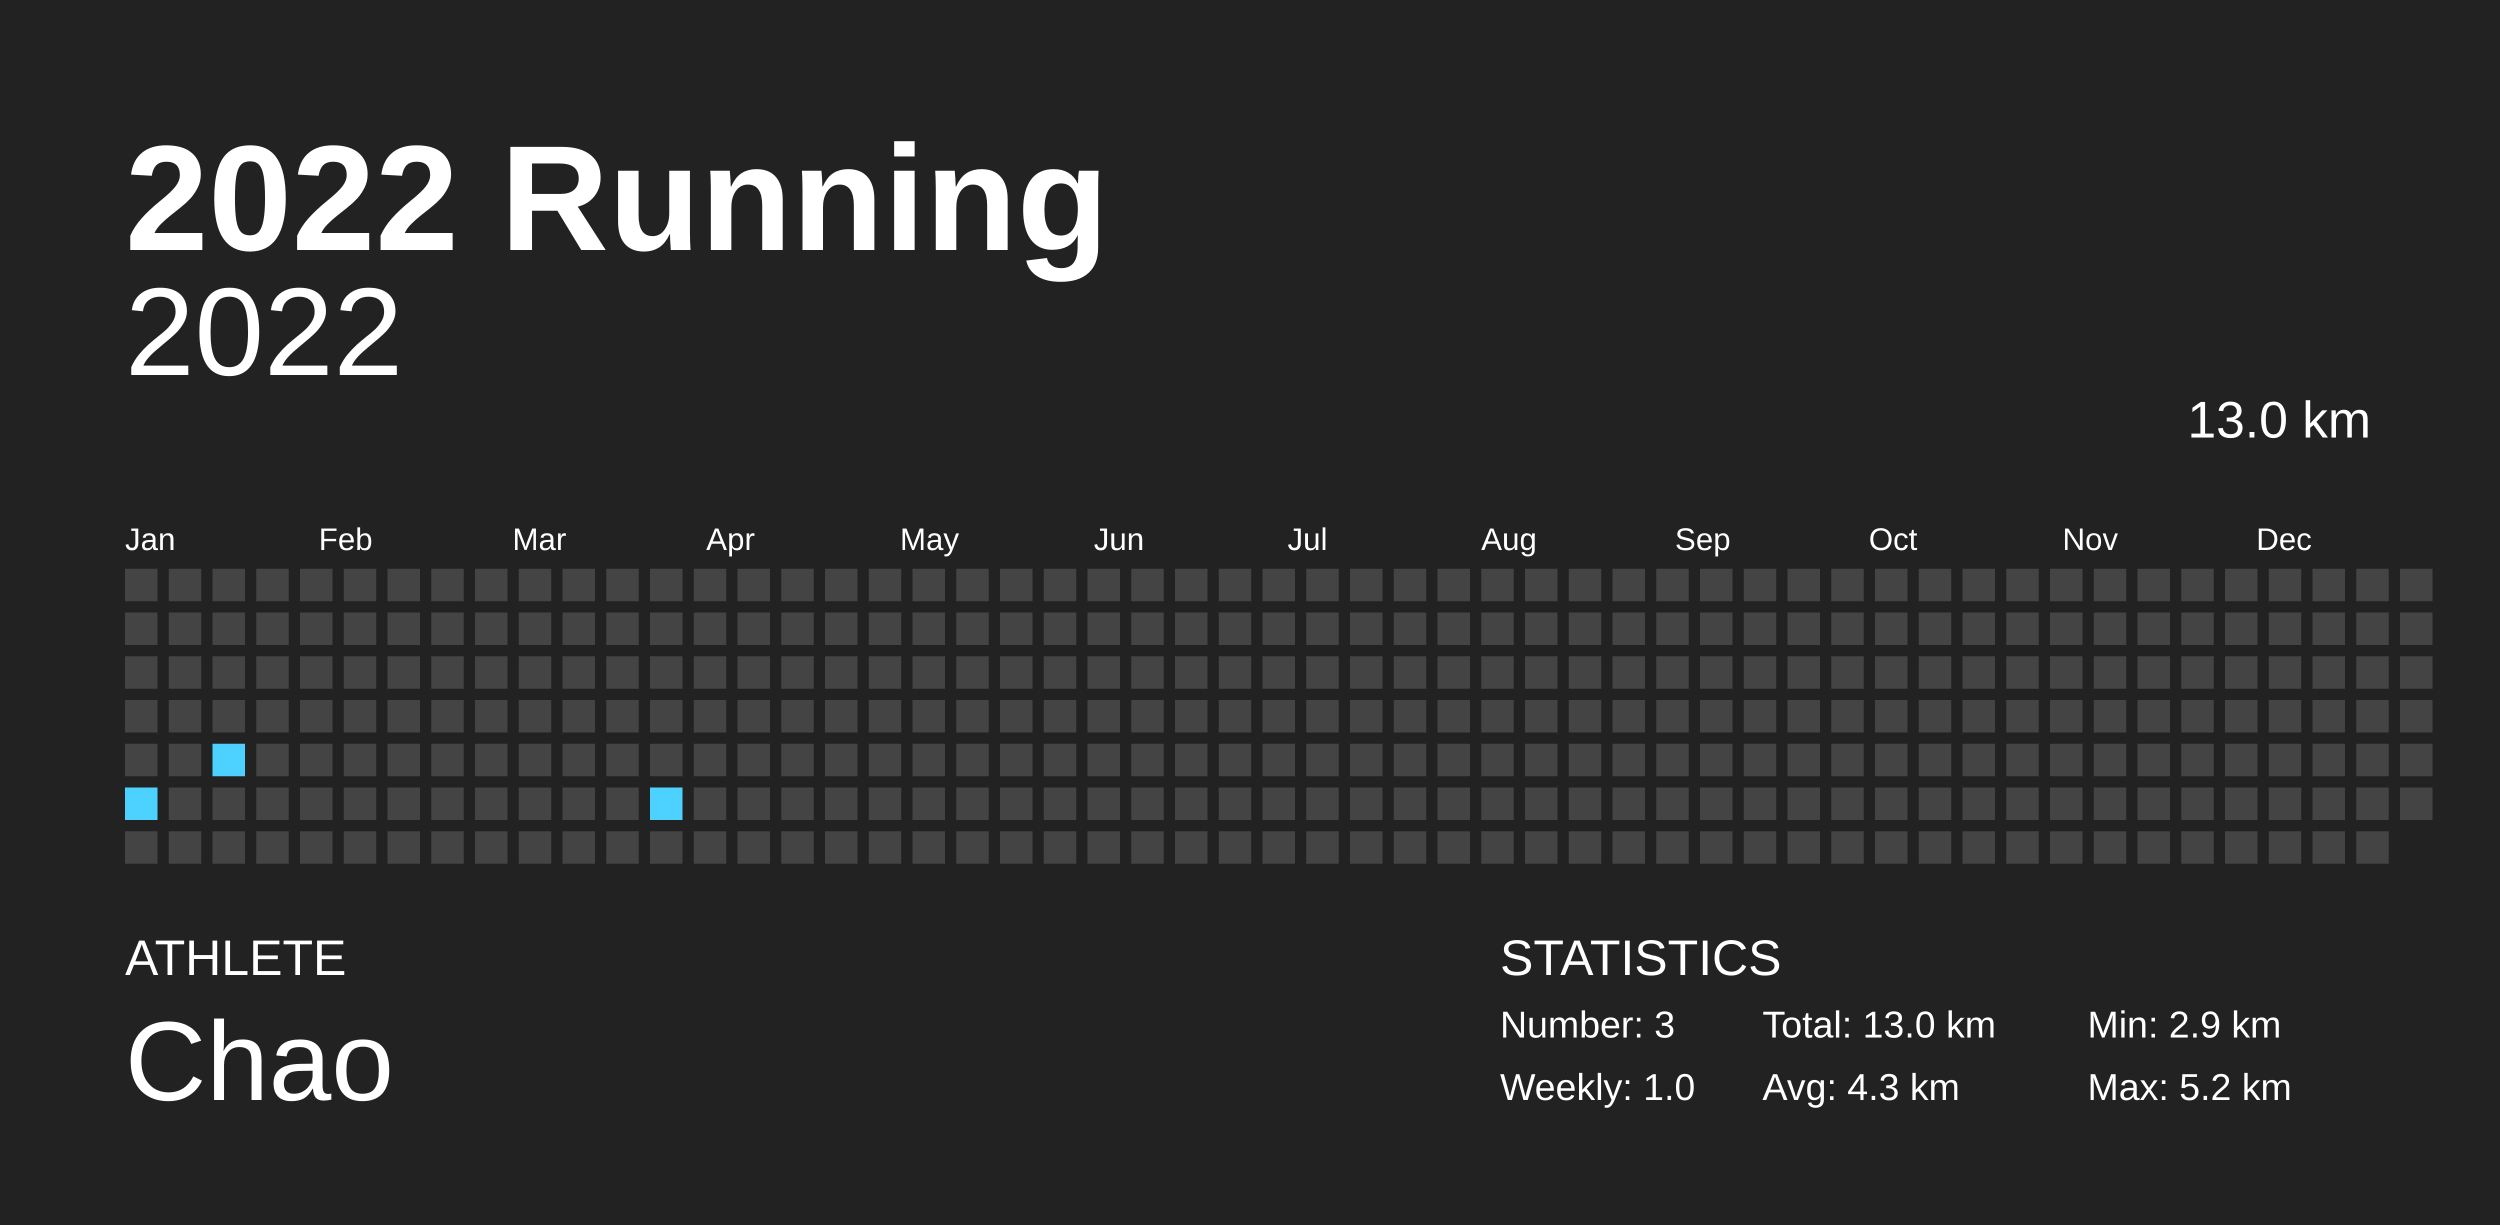
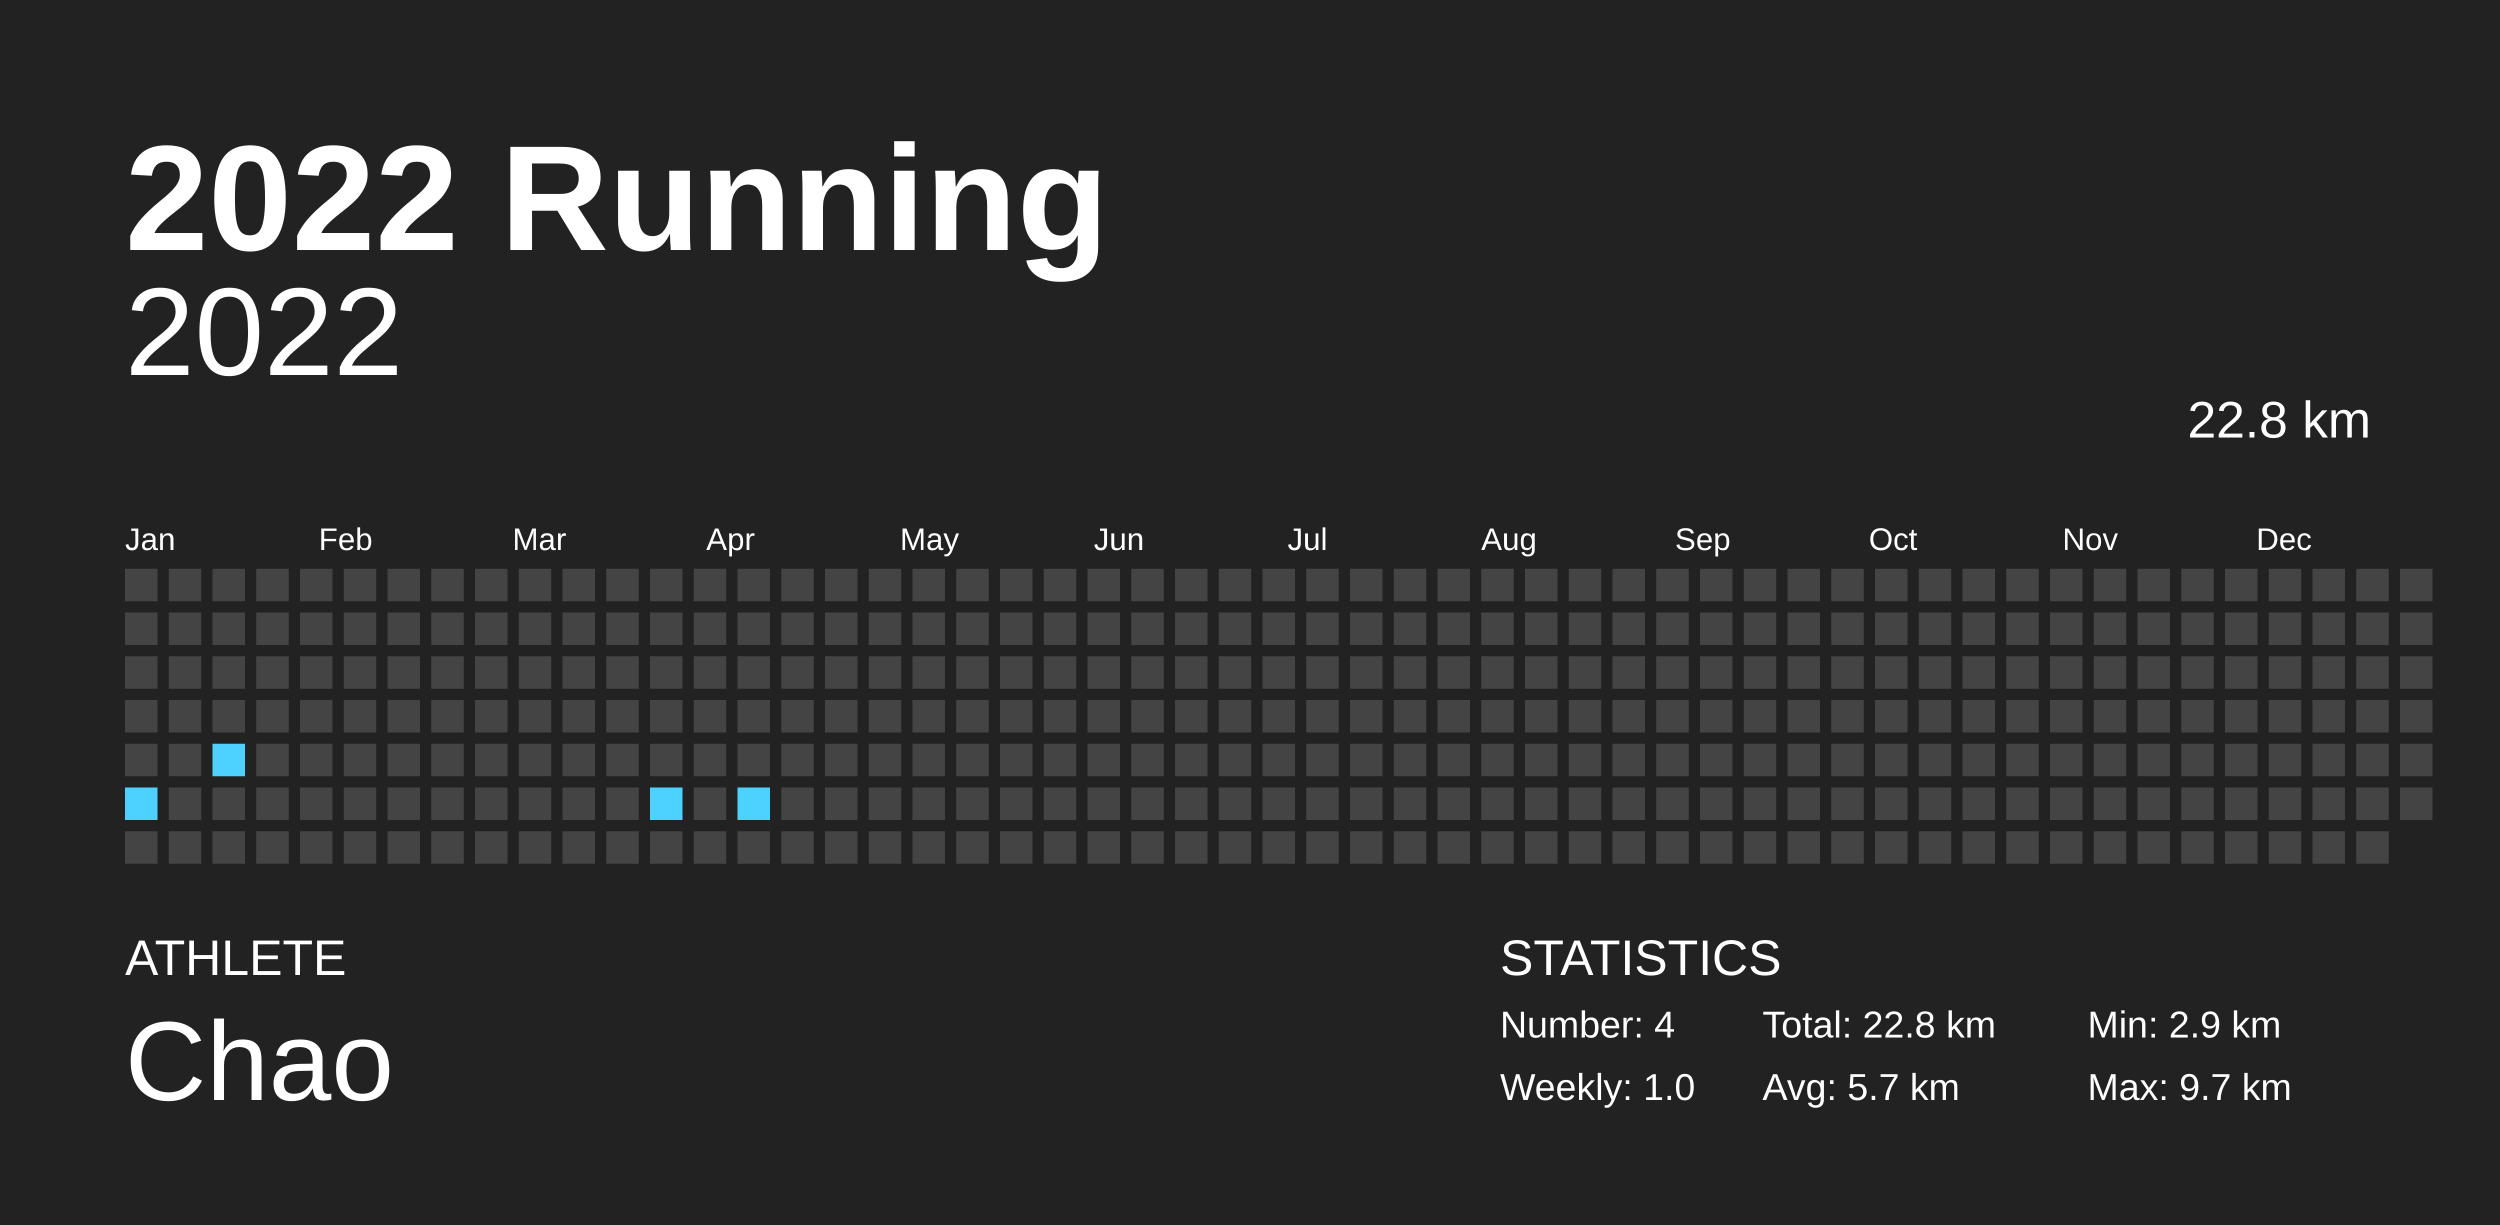
<svg xmlns="http://www.w3.org/2000/svg" baseProfile="full" height="98mm" version="1.1" viewBox="0,0,200,98" width="200mm">
  <defs />
  <rect fill="#222222" height="98" width="200" x="0" y="0" />
  <text fill="#FFFFFF" style="font-size:12px; font-family:Arial; font-weight:bold;" x="10" y="20">2022 Running</text>
  <text fill="#FFFFFF" style="font-size:4px; font-family:Arial" x="10" y="78">ATHLETE</text>
  <text fill="#FFFFFF" style="font-size:9px; font-family:Arial" x="10" y="88">Chao</text>
  <text fill="#FFFFFF" style="font-size:4px; font-family:Arial" x="120" y="78">STATISTICS</text>
-   <text fill="#FFFFFF" style="font-size:3px; font-family:Arial" x="120" y="83">Number: 3</text>
+   <text fill="#FFFFFF" style="font-size:3px; font-family:Arial" x="120" y="83">Number: 4</text>
  <text fill="#FFFFFF" style="font-size:3px; font-family:Arial" x="120" y="88">Weekly: 1.0</text>
-   <text fill="#FFFFFF" style="font-size:3px; font-family:Arial" x="141" y="83">Total: 13.0 km</text>
-   <text fill="#FFFFFF" style="font-size:3px; font-family:Arial" x="141" y="88">Avg: 4.3 km</text>
+   <text fill="#FFFFFF" style="font-size:3px; font-family:Arial" x="141" y="83">Total: 22.8 km</text>
+   <text fill="#FFFFFF" style="font-size:3px; font-family:Arial" x="141" y="88">Avg: 5.7 km</text>
  <text fill="#FFFFFF" style="font-size:3px; font-family:Arial" x="167" y="83">Min: 2.9 km</text>
-   <text fill="#FFFFFF" style="font-size:3px; font-family:Arial" x="167" y="88">Max: 5.2 km</text>
+   <text fill="#FFFFFF" style="font-size:3px; font-family:Arial" x="167" y="88">Max: 9.7 km</text>
  <text alignment-baseline="hanging" fill="#FFFFFF" style="font-size:10.0px; font-family:Arial;" x="10" y="30">2022</text>
-   <text alignment-baseline="hanging" fill="#FFFFFF" style="font-size:4.125px; font-family:Arial;" x="175" y="35">13.0 km</text>
+   <text alignment-baseline="hanging" fill="#FFFFFF" style="font-size:4.125px; font-family:Arial;" x="175" y="35">22.8 km</text>
  <text fill="#FFFFFF" style="font-size:2.5px; font-family:Arial" x="10.0" y="44">Jan</text>
  <text fill="#FFFFFF" style="font-size:2.5px; font-family:Arial" x="25.5" y="44">Feb</text>
  <text fill="#FFFFFF" style="font-size:2.5px; font-family:Arial" x="41.0" y="44">Mar</text>
  <text fill="#FFFFFF" style="font-size:2.5px; font-family:Arial" x="56.5" y="44">Apr</text>
  <text fill="#FFFFFF" style="font-size:2.5px; font-family:Arial" x="72.0" y="44">May</text>
  <text fill="#FFFFFF" style="font-size:2.5px; font-family:Arial" x="87.5" y="44">Jun</text>
  <text fill="#FFFFFF" style="font-size:2.5px; font-family:Arial" x="103.0" y="44">Jul</text>
  <text fill="#FFFFFF" style="font-size:2.5px; font-family:Arial" x="118.5" y="44">Aug</text>
  <text fill="#FFFFFF" style="font-size:2.5px; font-family:Arial" x="134.0" y="44">Sep</text>
  <text fill="#FFFFFF" style="font-size:2.5px; font-family:Arial" x="149.5" y="44">Oct</text>
  <text fill="#FFFFFF" style="font-size:2.5px; font-family:Arial" x="165.0" y="44">Nov</text>
  <text fill="#FFFFFF" style="font-size:2.5px; font-family:Arial" x="180.5" y="44">Dec</text>
  <rect fill="#444444" height="2.6" width="2.6" x="10.0" y="45.5" />
  <rect fill="#444444" height="2.6" width="2.6" x="10.0" y="49.0" />
  <rect fill="#444444" height="2.6" width="2.6" x="10.0" y="52.5" />
  <rect fill="#444444" height="2.6" width="2.6" x="10.0" y="56.0" />
  <rect fill="#444444" height="2.6" width="2.6" x="10.0" y="59.5" />
  <rect fill="#4dd2ff" height="2.6" width="2.6" x="10.0" y="63.0" />
  <rect fill="#444444" height="2.6" width="2.6" x="10.0" y="66.5" />
  <rect fill="#444444" height="2.6" width="2.6" x="13.5" y="45.5" />
  <rect fill="#444444" height="2.6" width="2.6" x="13.5" y="49.0" />
  <rect fill="#444444" height="2.6" width="2.6" x="13.5" y="52.5" />
  <rect fill="#444444" height="2.6" width="2.6" x="13.5" y="56.0" />
  <rect fill="#444444" height="2.6" width="2.6" x="13.5" y="59.5" />
  <rect fill="#444444" height="2.6" width="2.6" x="13.5" y="63.0" />
  <rect fill="#444444" height="2.6" width="2.6" x="13.5" y="66.5" />
  <rect fill="#444444" height="2.6" width="2.6" x="17.0" y="45.5" />
  <rect fill="#444444" height="2.6" width="2.6" x="17.0" y="49.0" />
  <rect fill="#444444" height="2.6" width="2.6" x="17.0" y="52.5" />
  <rect fill="#444444" height="2.6" width="2.6" x="17.0" y="56.0" />
  <rect fill="#4dd2ff" height="2.6" width="2.6" x="17.0" y="59.5" />
  <rect fill="#444444" height="2.6" width="2.6" x="17.0" y="63.0" />
  <rect fill="#444444" height="2.6" width="2.6" x="17.0" y="66.5" />
  <rect fill="#444444" height="2.6" width="2.6" x="20.5" y="45.5" />
  <rect fill="#444444" height="2.6" width="2.6" x="20.5" y="49.0" />
  <rect fill="#444444" height="2.6" width="2.6" x="20.5" y="52.5" />
  <rect fill="#444444" height="2.6" width="2.6" x="20.5" y="56.0" />
  <rect fill="#444444" height="2.6" width="2.6" x="20.5" y="59.5" />
  <rect fill="#444444" height="2.6" width="2.6" x="20.5" y="63.0" />
  <rect fill="#444444" height="2.6" width="2.6" x="20.5" y="66.5" />
  <rect fill="#444444" height="2.6" width="2.6" x="24.0" y="45.5" />
  <rect fill="#444444" height="2.6" width="2.6" x="24.0" y="49.0" />
  <rect fill="#444444" height="2.6" width="2.6" x="24.0" y="52.5" />
  <rect fill="#444444" height="2.6" width="2.6" x="24.0" y="56.0" />
  <rect fill="#444444" height="2.6" width="2.6" x="24.0" y="59.5" />
  <rect fill="#444444" height="2.6" width="2.6" x="24.0" y="63.0" />
  <rect fill="#444444" height="2.6" width="2.6" x="24.0" y="66.5" />
  <rect fill="#444444" height="2.6" width="2.6" x="27.5" y="45.5" />
  <rect fill="#444444" height="2.6" width="2.6" x="27.5" y="49.0" />
  <rect fill="#444444" height="2.6" width="2.6" x="27.5" y="52.5" />
  <rect fill="#444444" height="2.6" width="2.6" x="27.5" y="56.0" />
  <rect fill="#444444" height="2.6" width="2.6" x="27.5" y="59.5" />
  <rect fill="#444444" height="2.6" width="2.6" x="27.5" y="63.0" />
  <rect fill="#444444" height="2.6" width="2.6" x="27.5" y="66.5" />
  <rect fill="#444444" height="2.6" width="2.6" x="31.0" y="45.5" />
  <rect fill="#444444" height="2.6" width="2.6" x="31.0" y="49.0" />
  <rect fill="#444444" height="2.6" width="2.6" x="31.0" y="52.5" />
  <rect fill="#444444" height="2.6" width="2.6" x="31.0" y="56.0" />
  <rect fill="#444444" height="2.6" width="2.6" x="31.0" y="59.5" />
  <rect fill="#444444" height="2.6" width="2.6" x="31.0" y="63.0" />
  <rect fill="#444444" height="2.6" width="2.6" x="31.0" y="66.5" />
  <rect fill="#444444" height="2.6" width="2.6" x="34.5" y="45.5" />
  <rect fill="#444444" height="2.6" width="2.6" x="34.5" y="49.0" />
  <rect fill="#444444" height="2.6" width="2.6" x="34.5" y="52.5" />
  <rect fill="#444444" height="2.6" width="2.6" x="34.5" y="56.0" />
  <rect fill="#444444" height="2.6" width="2.6" x="34.5" y="59.5" />
  <rect fill="#444444" height="2.6" width="2.6" x="34.5" y="63.0" />
  <rect fill="#444444" height="2.6" width="2.6" x="34.5" y="66.5" />
  <rect fill="#444444" height="2.6" width="2.6" x="38.0" y="45.5" />
  <rect fill="#444444" height="2.6" width="2.6" x="38.0" y="49.0" />
  <rect fill="#444444" height="2.6" width="2.6" x="38.0" y="52.5" />
  <rect fill="#444444" height="2.6" width="2.6" x="38.0" y="56.0" />
  <rect fill="#444444" height="2.6" width="2.6" x="38.0" y="59.5" />
  <rect fill="#444444" height="2.6" width="2.6" x="38.0" y="63.0" />
  <rect fill="#444444" height="2.6" width="2.6" x="38.0" y="66.5" />
  <rect fill="#444444" height="2.6" width="2.6" x="41.5" y="45.5" />
  <rect fill="#444444" height="2.6" width="2.6" x="41.5" y="49.0" />
  <rect fill="#444444" height="2.6" width="2.6" x="41.5" y="52.5" />
  <rect fill="#444444" height="2.6" width="2.6" x="41.5" y="56.0" />
  <rect fill="#444444" height="2.6" width="2.6" x="41.5" y="59.5" />
  <rect fill="#444444" height="2.6" width="2.6" x="41.5" y="63.0" />
  <rect fill="#444444" height="2.6" width="2.6" x="41.5" y="66.5" />
  <rect fill="#444444" height="2.6" width="2.6" x="45.0" y="45.5" />
  <rect fill="#444444" height="2.6" width="2.6" x="45.0" y="49.0" />
  <rect fill="#444444" height="2.6" width="2.6" x="45.0" y="52.5" />
  <rect fill="#444444" height="2.6" width="2.6" x="45.0" y="56.0" />
  <rect fill="#444444" height="2.6" width="2.6" x="45.0" y="59.5" />
  <rect fill="#444444" height="2.6" width="2.6" x="45.0" y="63.0" />
  <rect fill="#444444" height="2.6" width="2.6" x="45.0" y="66.5" />
  <rect fill="#444444" height="2.6" width="2.6" x="48.5" y="45.5" />
  <rect fill="#444444" height="2.6" width="2.6" x="48.5" y="49.0" />
  <rect fill="#444444" height="2.6" width="2.6" x="48.5" y="52.5" />
  <rect fill="#444444" height="2.6" width="2.6" x="48.5" y="56.0" />
  <rect fill="#444444" height="2.6" width="2.6" x="48.5" y="59.5" />
  <rect fill="#444444" height="2.6" width="2.6" x="48.5" y="63.0" />
  <rect fill="#444444" height="2.6" width="2.6" x="48.5" y="66.5" />
  <rect fill="#444444" height="2.6" width="2.6" x="52.0" y="45.5" />
  <rect fill="#444444" height="2.6" width="2.6" x="52.0" y="49.0" />
  <rect fill="#444444" height="2.6" width="2.6" x="52.0" y="52.5" />
  <rect fill="#444444" height="2.6" width="2.6" x="52.0" y="56.0" />
  <rect fill="#444444" height="2.6" width="2.6" x="52.0" y="59.5" />
  <rect fill="#4dd2ff" height="2.6" width="2.6" x="52.0" y="63.0" />
  <rect fill="#444444" height="2.6" width="2.6" x="52.0" y="66.5" />
  <rect fill="#444444" height="2.6" width="2.6" x="55.5" y="45.5" />
  <rect fill="#444444" height="2.6" width="2.6" x="55.5" y="49.0" />
  <rect fill="#444444" height="2.6" width="2.6" x="55.5" y="52.5" />
  <rect fill="#444444" height="2.6" width="2.6" x="55.5" y="56.0" />
  <rect fill="#444444" height="2.6" width="2.6" x="55.5" y="59.5" />
  <rect fill="#444444" height="2.6" width="2.6" x="55.5" y="63.0" />
  <rect fill="#444444" height="2.6" width="2.6" x="55.5" y="66.5" />
  <rect fill="#444444" height="2.6" width="2.6" x="59.0" y="45.5" />
  <rect fill="#444444" height="2.6" width="2.6" x="59.0" y="49.0" />
  <rect fill="#444444" height="2.6" width="2.6" x="59.0" y="52.5" />
  <rect fill="#444444" height="2.6" width="2.6" x="59.0" y="56.0" />
  <rect fill="#444444" height="2.6" width="2.6" x="59.0" y="59.5" />
-   <rect fill="#444444" height="2.6" width="2.6" x="59.0" y="63.0" />
+   <rect fill="#4dd2ff" height="2.6" width="2.6" x="59.0" y="63.0" />
  <rect fill="#444444" height="2.6" width="2.6" x="59.0" y="66.5" />
  <rect fill="#444444" height="2.6" width="2.6" x="62.5" y="45.5" />
  <rect fill="#444444" height="2.6" width="2.6" x="62.5" y="49.0" />
  <rect fill="#444444" height="2.6" width="2.6" x="62.5" y="52.5" />
  <rect fill="#444444" height="2.6" width="2.6" x="62.5" y="56.0" />
  <rect fill="#444444" height="2.6" width="2.6" x="62.5" y="59.5" />
  <rect fill="#444444" height="2.6" width="2.6" x="62.5" y="63.0" />
  <rect fill="#444444" height="2.6" width="2.6" x="62.5" y="66.5" />
  <rect fill="#444444" height="2.6" width="2.6" x="66.0" y="45.5" />
  <rect fill="#444444" height="2.6" width="2.6" x="66.0" y="49.0" />
  <rect fill="#444444" height="2.6" width="2.6" x="66.0" y="52.5" />
  <rect fill="#444444" height="2.6" width="2.6" x="66.0" y="56.0" />
  <rect fill="#444444" height="2.6" width="2.6" x="66.0" y="59.5" />
  <rect fill="#444444" height="2.6" width="2.6" x="66.0" y="63.0" />
  <rect fill="#444444" height="2.6" width="2.6" x="66.0" y="66.5" />
  <rect fill="#444444" height="2.6" width="2.6" x="69.5" y="45.5" />
  <rect fill="#444444" height="2.6" width="2.6" x="69.5" y="49.0" />
  <rect fill="#444444" height="2.6" width="2.6" x="69.5" y="52.5" />
  <rect fill="#444444" height="2.6" width="2.6" x="69.5" y="56.0" />
  <rect fill="#444444" height="2.6" width="2.6" x="69.5" y="59.5" />
  <rect fill="#444444" height="2.6" width="2.6" x="69.5" y="63.0" />
  <rect fill="#444444" height="2.6" width="2.6" x="69.5" y="66.5" />
  <rect fill="#444444" height="2.6" width="2.6" x="73.0" y="45.5" />
  <rect fill="#444444" height="2.6" width="2.6" x="73.0" y="49.0" />
  <rect fill="#444444" height="2.6" width="2.6" x="73.0" y="52.5" />
  <rect fill="#444444" height="2.6" width="2.6" x="73.0" y="56.0" />
  <rect fill="#444444" height="2.6" width="2.6" x="73.0" y="59.5" />
  <rect fill="#444444" height="2.6" width="2.6" x="73.0" y="63.0" />
  <rect fill="#444444" height="2.6" width="2.6" x="73.0" y="66.5" />
  <rect fill="#444444" height="2.6" width="2.6" x="76.5" y="45.5" />
  <rect fill="#444444" height="2.6" width="2.6" x="76.5" y="49.0" />
  <rect fill="#444444" height="2.6" width="2.6" x="76.5" y="52.5" />
  <rect fill="#444444" height="2.6" width="2.6" x="76.5" y="56.0" />
  <rect fill="#444444" height="2.6" width="2.6" x="76.5" y="59.5" />
  <rect fill="#444444" height="2.6" width="2.6" x="76.5" y="63.0" />
  <rect fill="#444444" height="2.6" width="2.6" x="76.5" y="66.5" />
  <rect fill="#444444" height="2.6" width="2.6" x="80.0" y="45.5" />
  <rect fill="#444444" height="2.6" width="2.6" x="80.0" y="49.0" />
  <rect fill="#444444" height="2.6" width="2.6" x="80.0" y="52.5" />
  <rect fill="#444444" height="2.6" width="2.6" x="80.0" y="56.0" />
  <rect fill="#444444" height="2.6" width="2.6" x="80.0" y="59.5" />
  <rect fill="#444444" height="2.6" width="2.6" x="80.0" y="63.0" />
  <rect fill="#444444" height="2.6" width="2.6" x="80.0" y="66.5" />
  <rect fill="#444444" height="2.6" width="2.6" x="83.5" y="45.5" />
  <rect fill="#444444" height="2.6" width="2.6" x="83.5" y="49.0" />
  <rect fill="#444444" height="2.6" width="2.6" x="83.5" y="52.5" />
  <rect fill="#444444" height="2.6" width="2.6" x="83.5" y="56.0" />
  <rect fill="#444444" height="2.6" width="2.6" x="83.5" y="59.5" />
  <rect fill="#444444" height="2.6" width="2.6" x="83.5" y="63.0" />
  <rect fill="#444444" height="2.6" width="2.6" x="83.5" y="66.5" />
  <rect fill="#444444" height="2.6" width="2.6" x="87.0" y="45.5" />
  <rect fill="#444444" height="2.6" width="2.6" x="87.0" y="49.0" />
  <rect fill="#444444" height="2.6" width="2.6" x="87.0" y="52.5" />
  <rect fill="#444444" height="2.6" width="2.6" x="87.0" y="56.0" />
  <rect fill="#444444" height="2.6" width="2.6" x="87.0" y="59.5" />
  <rect fill="#444444" height="2.6" width="2.6" x="87.0" y="63.0" />
  <rect fill="#444444" height="2.6" width="2.6" x="87.0" y="66.5" />
  <rect fill="#444444" height="2.6" width="2.6" x="90.5" y="45.5" />
  <rect fill="#444444" height="2.6" width="2.6" x="90.5" y="49.0" />
  <rect fill="#444444" height="2.6" width="2.6" x="90.5" y="52.5" />
  <rect fill="#444444" height="2.6" width="2.6" x="90.5" y="56.0" />
  <rect fill="#444444" height="2.6" width="2.6" x="90.5" y="59.5" />
  <rect fill="#444444" height="2.6" width="2.6" x="90.5" y="63.0" />
  <rect fill="#444444" height="2.6" width="2.6" x="90.5" y="66.5" />
  <rect fill="#444444" height="2.6" width="2.6" x="94.0" y="45.5" />
  <rect fill="#444444" height="2.6" width="2.6" x="94.0" y="49.0" />
  <rect fill="#444444" height="2.6" width="2.6" x="94.0" y="52.5" />
  <rect fill="#444444" height="2.6" width="2.6" x="94.0" y="56.0" />
  <rect fill="#444444" height="2.6" width="2.6" x="94.0" y="59.5" />
  <rect fill="#444444" height="2.6" width="2.6" x="94.0" y="63.0" />
  <rect fill="#444444" height="2.6" width="2.6" x="94.0" y="66.5" />
  <rect fill="#444444" height="2.6" width="2.6" x="97.5" y="45.5" />
  <rect fill="#444444" height="2.6" width="2.6" x="97.5" y="49.0" />
  <rect fill="#444444" height="2.6" width="2.6" x="97.5" y="52.5" />
  <rect fill="#444444" height="2.6" width="2.6" x="97.5" y="56.0" />
  <rect fill="#444444" height="2.6" width="2.6" x="97.5" y="59.5" />
  <rect fill="#444444" height="2.6" width="2.6" x="97.5" y="63.0" />
  <rect fill="#444444" height="2.6" width="2.6" x="97.5" y="66.5" />
  <rect fill="#444444" height="2.6" width="2.6" x="101.0" y="45.5" />
  <rect fill="#444444" height="2.6" width="2.6" x="101.0" y="49.0" />
  <rect fill="#444444" height="2.6" width="2.6" x="101.0" y="52.5" />
  <rect fill="#444444" height="2.6" width="2.6" x="101.0" y="56.0" />
  <rect fill="#444444" height="2.6" width="2.6" x="101.0" y="59.5" />
  <rect fill="#444444" height="2.6" width="2.6" x="101.0" y="63.0" />
  <rect fill="#444444" height="2.6" width="2.6" x="101.0" y="66.5" />
  <rect fill="#444444" height="2.6" width="2.6" x="104.5" y="45.5" />
  <rect fill="#444444" height="2.6" width="2.6" x="104.5" y="49.0" />
  <rect fill="#444444" height="2.6" width="2.6" x="104.5" y="52.5" />
  <rect fill="#444444" height="2.6" width="2.6" x="104.5" y="56.0" />
  <rect fill="#444444" height="2.6" width="2.6" x="104.5" y="59.5" />
  <rect fill="#444444" height="2.6" width="2.6" x="104.5" y="63.0" />
  <rect fill="#444444" height="2.6" width="2.6" x="104.5" y="66.5" />
  <rect fill="#444444" height="2.6" width="2.6" x="108.0" y="45.5" />
  <rect fill="#444444" height="2.6" width="2.6" x="108.0" y="49.0" />
  <rect fill="#444444" height="2.6" width="2.6" x="108.0" y="52.5" />
  <rect fill="#444444" height="2.6" width="2.6" x="108.0" y="56.0" />
  <rect fill="#444444" height="2.6" width="2.6" x="108.0" y="59.5" />
  <rect fill="#444444" height="2.6" width="2.6" x="108.0" y="63.0" />
  <rect fill="#444444" height="2.6" width="2.6" x="108.0" y="66.5" />
  <rect fill="#444444" height="2.6" width="2.6" x="111.5" y="45.5" />
  <rect fill="#444444" height="2.6" width="2.6" x="111.5" y="49.0" />
  <rect fill="#444444" height="2.6" width="2.6" x="111.5" y="52.5" />
  <rect fill="#444444" height="2.6" width="2.6" x="111.5" y="56.0" />
  <rect fill="#444444" height="2.6" width="2.6" x="111.5" y="59.5" />
  <rect fill="#444444" height="2.6" width="2.6" x="111.5" y="63.0" />
  <rect fill="#444444" height="2.6" width="2.6" x="111.5" y="66.5" />
  <rect fill="#444444" height="2.6" width="2.6" x="115.0" y="45.5" />
  <rect fill="#444444" height="2.6" width="2.6" x="115.0" y="49.0" />
  <rect fill="#444444" height="2.6" width="2.6" x="115.0" y="52.5" />
  <rect fill="#444444" height="2.6" width="2.6" x="115.0" y="56.0" />
  <rect fill="#444444" height="2.6" width="2.6" x="115.0" y="59.5" />
  <rect fill="#444444" height="2.6" width="2.6" x="115.0" y="63.0" />
  <rect fill="#444444" height="2.6" width="2.6" x="115.0" y="66.5" />
  <rect fill="#444444" height="2.6" width="2.6" x="118.5" y="45.5" />
  <rect fill="#444444" height="2.6" width="2.6" x="118.5" y="49.0" />
  <rect fill="#444444" height="2.6" width="2.6" x="118.5" y="52.5" />
  <rect fill="#444444" height="2.6" width="2.6" x="118.5" y="56.0" />
  <rect fill="#444444" height="2.6" width="2.6" x="118.5" y="59.5" />
  <rect fill="#444444" height="2.6" width="2.6" x="118.5" y="63.0" />
  <rect fill="#444444" height="2.6" width="2.6" x="118.5" y="66.5" />
  <rect fill="#444444" height="2.6" width="2.6" x="122.0" y="45.5" />
  <rect fill="#444444" height="2.6" width="2.6" x="122.0" y="49.0" />
  <rect fill="#444444" height="2.6" width="2.6" x="122.0" y="52.5" />
  <rect fill="#444444" height="2.6" width="2.6" x="122.0" y="56.0" />
  <rect fill="#444444" height="2.6" width="2.6" x="122.0" y="59.5" />
  <rect fill="#444444" height="2.6" width="2.6" x="122.0" y="63.0" />
  <rect fill="#444444" height="2.6" width="2.6" x="122.0" y="66.5" />
  <rect fill="#444444" height="2.6" width="2.6" x="125.5" y="45.5" />
  <rect fill="#444444" height="2.6" width="2.6" x="125.5" y="49.0" />
  <rect fill="#444444" height="2.6" width="2.6" x="125.5" y="52.5" />
  <rect fill="#444444" height="2.6" width="2.6" x="125.5" y="56.0" />
  <rect fill="#444444" height="2.6" width="2.6" x="125.5" y="59.5" />
  <rect fill="#444444" height="2.6" width="2.6" x="125.5" y="63.0" />
  <rect fill="#444444" height="2.6" width="2.6" x="125.5" y="66.5" />
  <rect fill="#444444" height="2.6" width="2.6" x="129.0" y="45.5" />
  <rect fill="#444444" height="2.6" width="2.6" x="129.0" y="49.0" />
  <rect fill="#444444" height="2.6" width="2.6" x="129.0" y="52.5" />
  <rect fill="#444444" height="2.6" width="2.6" x="129.0" y="56.0" />
  <rect fill="#444444" height="2.6" width="2.6" x="129.0" y="59.5" />
  <rect fill="#444444" height="2.6" width="2.6" x="129.0" y="63.0" />
  <rect fill="#444444" height="2.6" width="2.6" x="129.0" y="66.5" />
  <rect fill="#444444" height="2.6" width="2.6" x="132.5" y="45.5" />
  <rect fill="#444444" height="2.6" width="2.6" x="132.5" y="49.0" />
  <rect fill="#444444" height="2.6" width="2.6" x="132.5" y="52.5" />
  <rect fill="#444444" height="2.6" width="2.6" x="132.5" y="56.0" />
  <rect fill="#444444" height="2.6" width="2.6" x="132.5" y="59.5" />
  <rect fill="#444444" height="2.6" width="2.6" x="132.5" y="63.0" />
  <rect fill="#444444" height="2.6" width="2.6" x="132.5" y="66.5" />
  <rect fill="#444444" height="2.6" width="2.6" x="136.0" y="45.5" />
  <rect fill="#444444" height="2.6" width="2.6" x="136.0" y="49.0" />
  <rect fill="#444444" height="2.6" width="2.6" x="136.0" y="52.5" />
  <rect fill="#444444" height="2.6" width="2.6" x="136.0" y="56.0" />
  <rect fill="#444444" height="2.6" width="2.6" x="136.0" y="59.5" />
  <rect fill="#444444" height="2.6" width="2.6" x="136.0" y="63.0" />
  <rect fill="#444444" height="2.6" width="2.6" x="136.0" y="66.5" />
  <rect fill="#444444" height="2.6" width="2.6" x="139.5" y="45.5" />
  <rect fill="#444444" height="2.6" width="2.6" x="139.5" y="49.0" />
  <rect fill="#444444" height="2.6" width="2.6" x="139.5" y="52.5" />
  <rect fill="#444444" height="2.6" width="2.6" x="139.5" y="56.0" />
  <rect fill="#444444" height="2.6" width="2.6" x="139.5" y="59.5" />
  <rect fill="#444444" height="2.6" width="2.6" x="139.5" y="63.0" />
  <rect fill="#444444" height="2.6" width="2.6" x="139.5" y="66.5" />
  <rect fill="#444444" height="2.6" width="2.6" x="143.0" y="45.5" />
  <rect fill="#444444" height="2.6" width="2.6" x="143.0" y="49.0" />
  <rect fill="#444444" height="2.6" width="2.6" x="143.0" y="52.5" />
  <rect fill="#444444" height="2.6" width="2.6" x="143.0" y="56.0" />
  <rect fill="#444444" height="2.6" width="2.6" x="143.0" y="59.5" />
  <rect fill="#444444" height="2.6" width="2.6" x="143.0" y="63.0" />
  <rect fill="#444444" height="2.6" width="2.6" x="143.0" y="66.5" />
  <rect fill="#444444" height="2.6" width="2.6" x="146.5" y="45.5" />
  <rect fill="#444444" height="2.6" width="2.6" x="146.5" y="49.0" />
  <rect fill="#444444" height="2.6" width="2.6" x="146.5" y="52.5" />
  <rect fill="#444444" height="2.6" width="2.6" x="146.5" y="56.0" />
  <rect fill="#444444" height="2.6" width="2.6" x="146.5" y="59.5" />
  <rect fill="#444444" height="2.6" width="2.6" x="146.5" y="63.0" />
  <rect fill="#444444" height="2.6" width="2.6" x="146.5" y="66.5" />
  <rect fill="#444444" height="2.6" width="2.6" x="150.0" y="45.5" />
  <rect fill="#444444" height="2.6" width="2.6" x="150.0" y="49.0" />
  <rect fill="#444444" height="2.6" width="2.6" x="150.0" y="52.5" />
  <rect fill="#444444" height="2.6" width="2.6" x="150.0" y="56.0" />
  <rect fill="#444444" height="2.6" width="2.6" x="150.0" y="59.5" />
  <rect fill="#444444" height="2.6" width="2.6" x="150.0" y="63.0" />
  <rect fill="#444444" height="2.6" width="2.6" x="150.0" y="66.5" />
  <rect fill="#444444" height="2.6" width="2.6" x="153.5" y="45.5" />
  <rect fill="#444444" height="2.6" width="2.6" x="153.5" y="49.0" />
  <rect fill="#444444" height="2.6" width="2.6" x="153.5" y="52.5" />
  <rect fill="#444444" height="2.6" width="2.6" x="153.5" y="56.0" />
  <rect fill="#444444" height="2.6" width="2.6" x="153.5" y="59.5" />
  <rect fill="#444444" height="2.6" width="2.6" x="153.5" y="63.0" />
  <rect fill="#444444" height="2.6" width="2.6" x="153.5" y="66.5" />
  <rect fill="#444444" height="2.6" width="2.6" x="157.0" y="45.5" />
  <rect fill="#444444" height="2.6" width="2.6" x="157.0" y="49.0" />
  <rect fill="#444444" height="2.6" width="2.6" x="157.0" y="52.5" />
  <rect fill="#444444" height="2.6" width="2.6" x="157.0" y="56.0" />
  <rect fill="#444444" height="2.6" width="2.6" x="157.0" y="59.5" />
  <rect fill="#444444" height="2.6" width="2.6" x="157.0" y="63.0" />
  <rect fill="#444444" height="2.6" width="2.6" x="157.0" y="66.5" />
  <rect fill="#444444" height="2.6" width="2.6" x="160.5" y="45.5" />
  <rect fill="#444444" height="2.6" width="2.6" x="160.5" y="49.0" />
  <rect fill="#444444" height="2.6" width="2.6" x="160.5" y="52.5" />
  <rect fill="#444444" height="2.6" width="2.6" x="160.5" y="56.0" />
  <rect fill="#444444" height="2.6" width="2.6" x="160.5" y="59.5" />
  <rect fill="#444444" height="2.6" width="2.6" x="160.5" y="63.0" />
  <rect fill="#444444" height="2.6" width="2.6" x="160.5" y="66.5" />
  <rect fill="#444444" height="2.6" width="2.6" x="164.0" y="45.5" />
  <rect fill="#444444" height="2.6" width="2.6" x="164.0" y="49.0" />
  <rect fill="#444444" height="2.6" width="2.6" x="164.0" y="52.5" />
  <rect fill="#444444" height="2.6" width="2.6" x="164.0" y="56.0" />
  <rect fill="#444444" height="2.6" width="2.6" x="164.0" y="59.5" />
  <rect fill="#444444" height="2.6" width="2.6" x="164.0" y="63.0" />
  <rect fill="#444444" height="2.6" width="2.6" x="164.0" y="66.5" />
  <rect fill="#444444" height="2.6" width="2.6" x="167.5" y="45.5" />
  <rect fill="#444444" height="2.6" width="2.6" x="167.5" y="49.0" />
  <rect fill="#444444" height="2.6" width="2.6" x="167.5" y="52.5" />
  <rect fill="#444444" height="2.6" width="2.6" x="167.5" y="56.0" />
  <rect fill="#444444" height="2.6" width="2.6" x="167.5" y="59.5" />
  <rect fill="#444444" height="2.6" width="2.6" x="167.5" y="63.0" />
  <rect fill="#444444" height="2.6" width="2.6" x="167.5" y="66.5" />
  <rect fill="#444444" height="2.6" width="2.6" x="171.0" y="45.5" />
  <rect fill="#444444" height="2.6" width="2.6" x="171.0" y="49.0" />
  <rect fill="#444444" height="2.6" width="2.6" x="171.0" y="52.5" />
  <rect fill="#444444" height="2.6" width="2.6" x="171.0" y="56.0" />
  <rect fill="#444444" height="2.6" width="2.6" x="171.0" y="59.5" />
  <rect fill="#444444" height="2.6" width="2.6" x="171.0" y="63.0" />
  <rect fill="#444444" height="2.6" width="2.6" x="171.0" y="66.5" />
  <rect fill="#444444" height="2.6" width="2.6" x="174.5" y="45.5" />
  <rect fill="#444444" height="2.6" width="2.6" x="174.5" y="49.0" />
  <rect fill="#444444" height="2.6" width="2.6" x="174.5" y="52.5" />
  <rect fill="#444444" height="2.6" width="2.6" x="174.5" y="56.0" />
  <rect fill="#444444" height="2.6" width="2.6" x="174.5" y="59.5" />
  <rect fill="#444444" height="2.6" width="2.6" x="174.5" y="63.0" />
  <rect fill="#444444" height="2.6" width="2.6" x="174.5" y="66.5" />
  <rect fill="#444444" height="2.6" width="2.6" x="178.0" y="45.5" />
  <rect fill="#444444" height="2.6" width="2.6" x="178.0" y="49.0" />
  <rect fill="#444444" height="2.6" width="2.6" x="178.0" y="52.5" />
  <rect fill="#444444" height="2.6" width="2.6" x="178.0" y="56.0" />
  <rect fill="#444444" height="2.6" width="2.6" x="178.0" y="59.5" />
  <rect fill="#444444" height="2.6" width="2.6" x="178.0" y="63.0" />
  <rect fill="#444444" height="2.6" width="2.6" x="178.0" y="66.5" />
  <rect fill="#444444" height="2.6" width="2.6" x="181.5" y="45.5" />
  <rect fill="#444444" height="2.6" width="2.6" x="181.5" y="49.0" />
  <rect fill="#444444" height="2.6" width="2.6" x="181.5" y="52.5" />
  <rect fill="#444444" height="2.6" width="2.6" x="181.5" y="56.0" />
  <rect fill="#444444" height="2.6" width="2.6" x="181.5" y="59.5" />
  <rect fill="#444444" height="2.6" width="2.6" x="181.5" y="63.0" />
  <rect fill="#444444" height="2.6" width="2.6" x="181.5" y="66.5" />
  <rect fill="#444444" height="2.6" width="2.6" x="185.0" y="45.5" />
  <rect fill="#444444" height="2.6" width="2.6" x="185.0" y="49.0" />
  <rect fill="#444444" height="2.6" width="2.6" x="185.0" y="52.5" />
  <rect fill="#444444" height="2.6" width="2.6" x="185.0" y="56.0" />
  <rect fill="#444444" height="2.6" width="2.6" x="185.0" y="59.5" />
  <rect fill="#444444" height="2.6" width="2.6" x="185.0" y="63.0" />
  <rect fill="#444444" height="2.6" width="2.6" x="185.0" y="66.5" />
  <rect fill="#444444" height="2.6" width="2.6" x="188.5" y="45.5" />
  <rect fill="#444444" height="2.6" width="2.6" x="188.5" y="49.0" />
  <rect fill="#444444" height="2.6" width="2.6" x="188.5" y="52.5" />
  <rect fill="#444444" height="2.6" width="2.6" x="188.5" y="56.0" />
  <rect fill="#444444" height="2.6" width="2.6" x="188.5" y="59.5" />
  <rect fill="#444444" height="2.6" width="2.6" x="188.5" y="63.0" />
  <rect fill="#444444" height="2.6" width="2.6" x="188.5" y="66.5" />
  <rect fill="#444444" height="2.6" width="2.6" x="192.0" y="45.5" />
  <rect fill="#444444" height="2.6" width="2.6" x="192.0" y="49.0" />
  <rect fill="#444444" height="2.6" width="2.6" x="192.0" y="52.5" />
  <rect fill="#444444" height="2.6" width="2.6" x="192.0" y="56.0" />
  <rect fill="#444444" height="2.6" width="2.6" x="192.0" y="59.5" />
  <rect fill="#444444" height="2.6" width="2.6" x="192.0" y="63.0" />
</svg>
